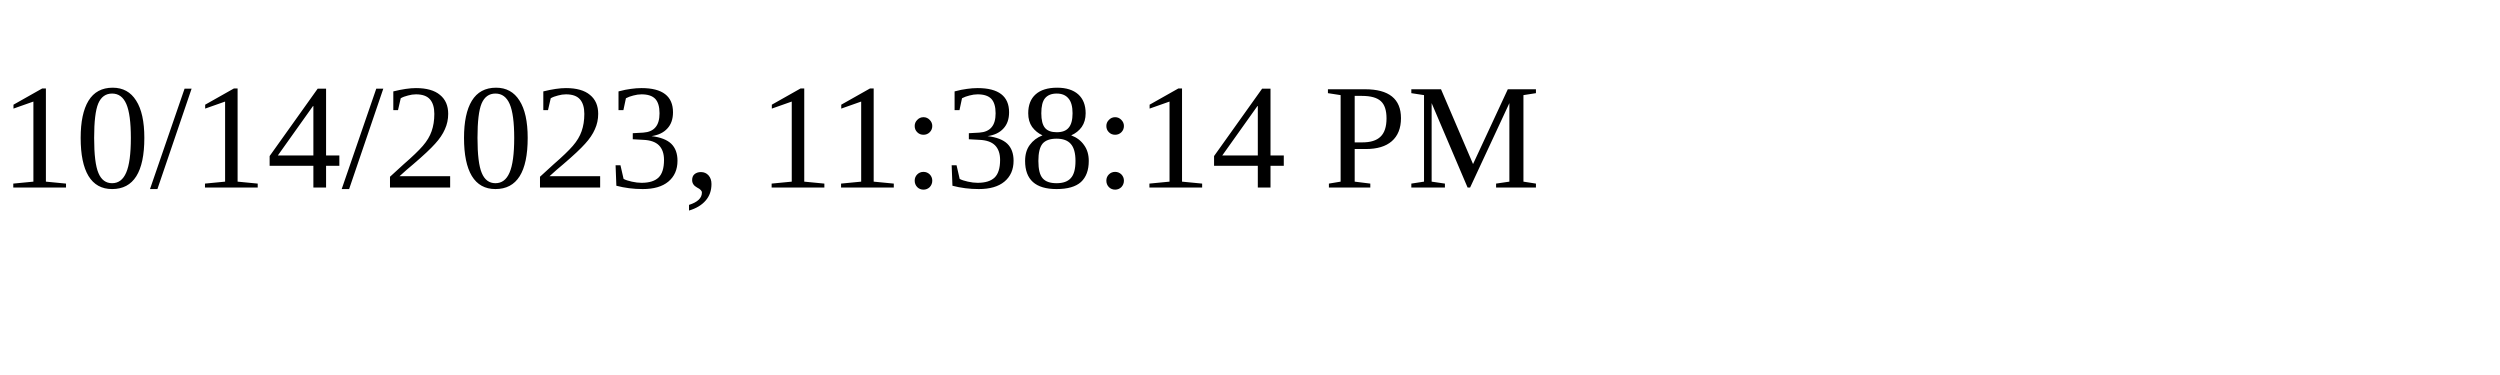
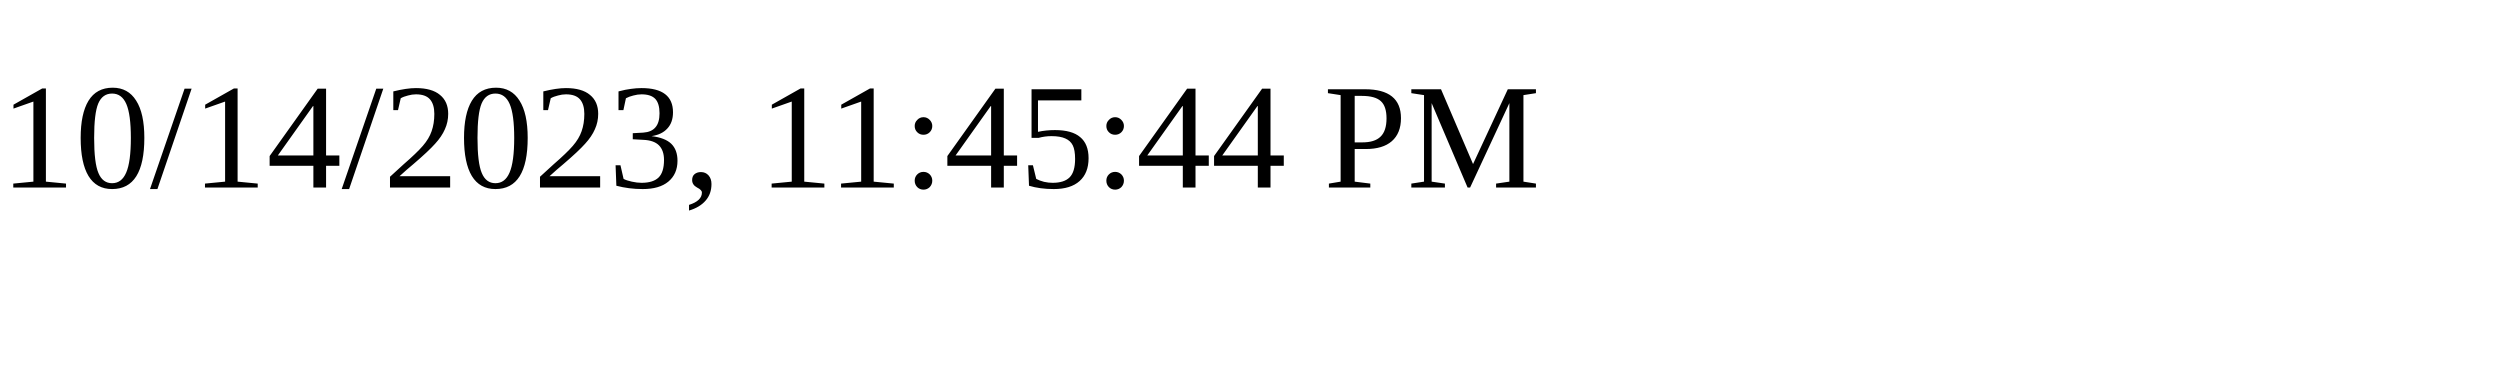
<svg xmlns="http://www.w3.org/2000/svg" height="30" width="200">
-   <text x="0" y="15">10/14/2023, 11:38:14 PM</text>
+   <text x="0" y="15">10/14/2023, 11:45:44 PM</text>
</svg>
